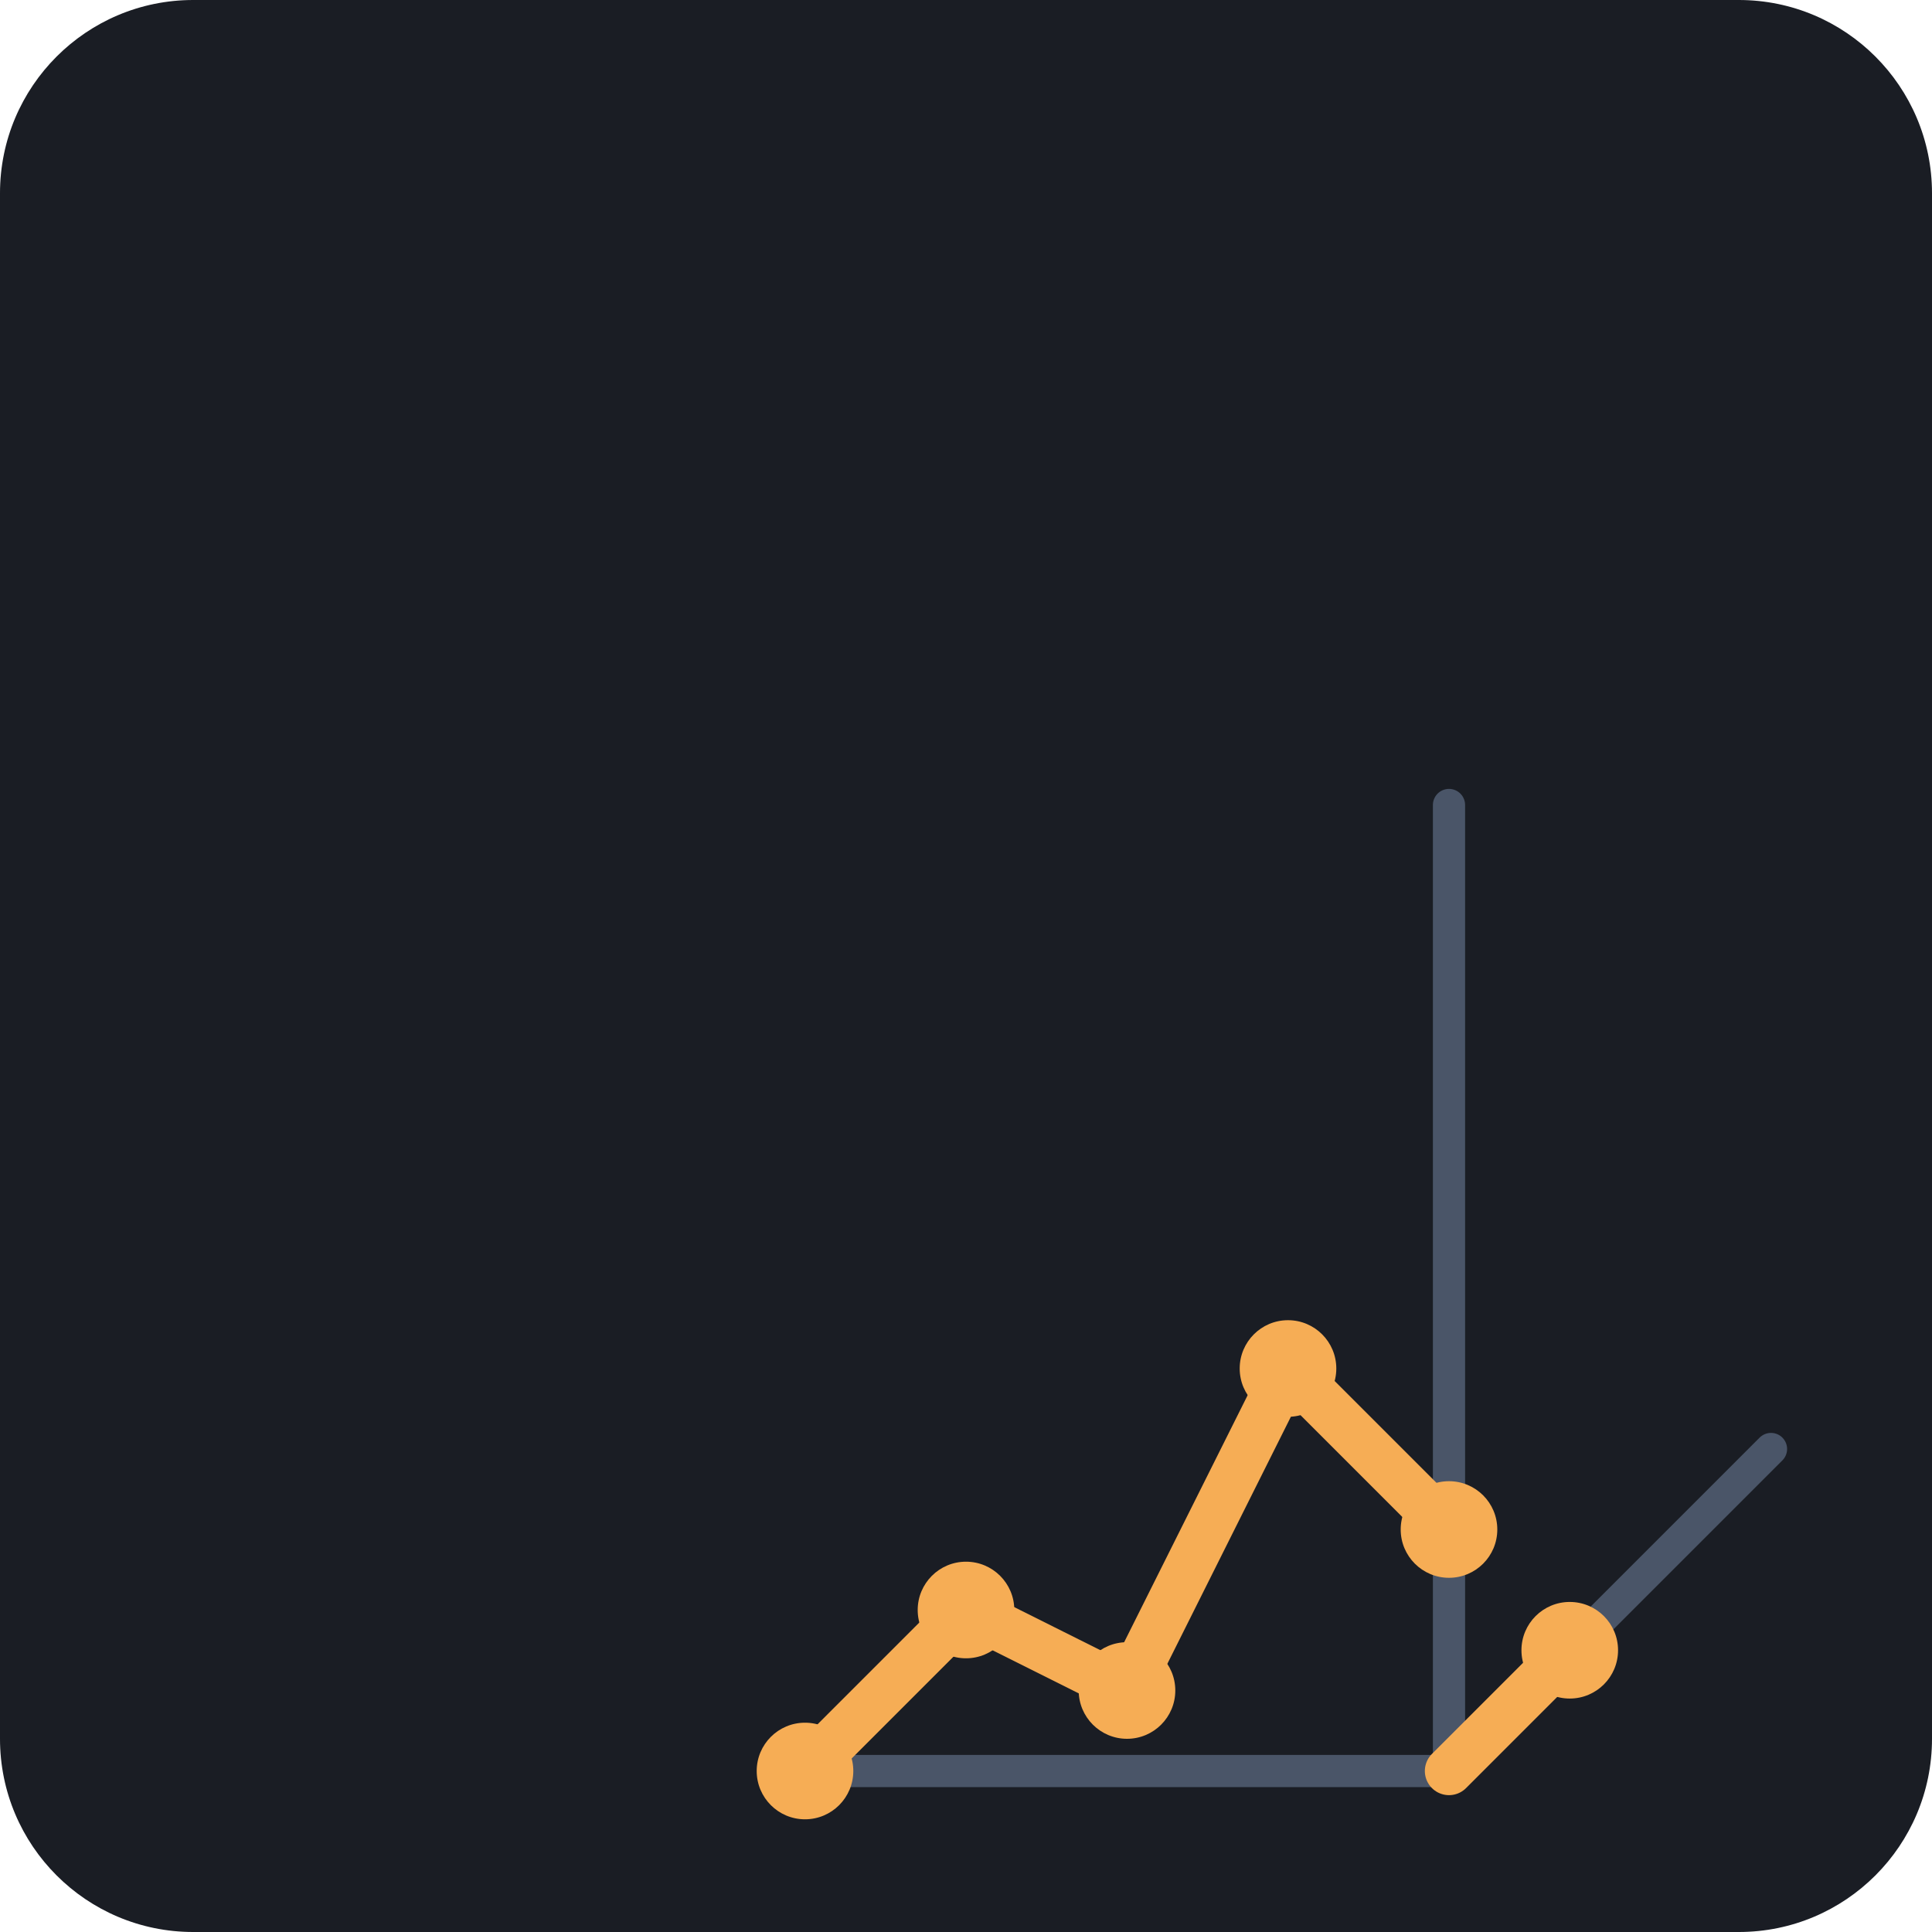
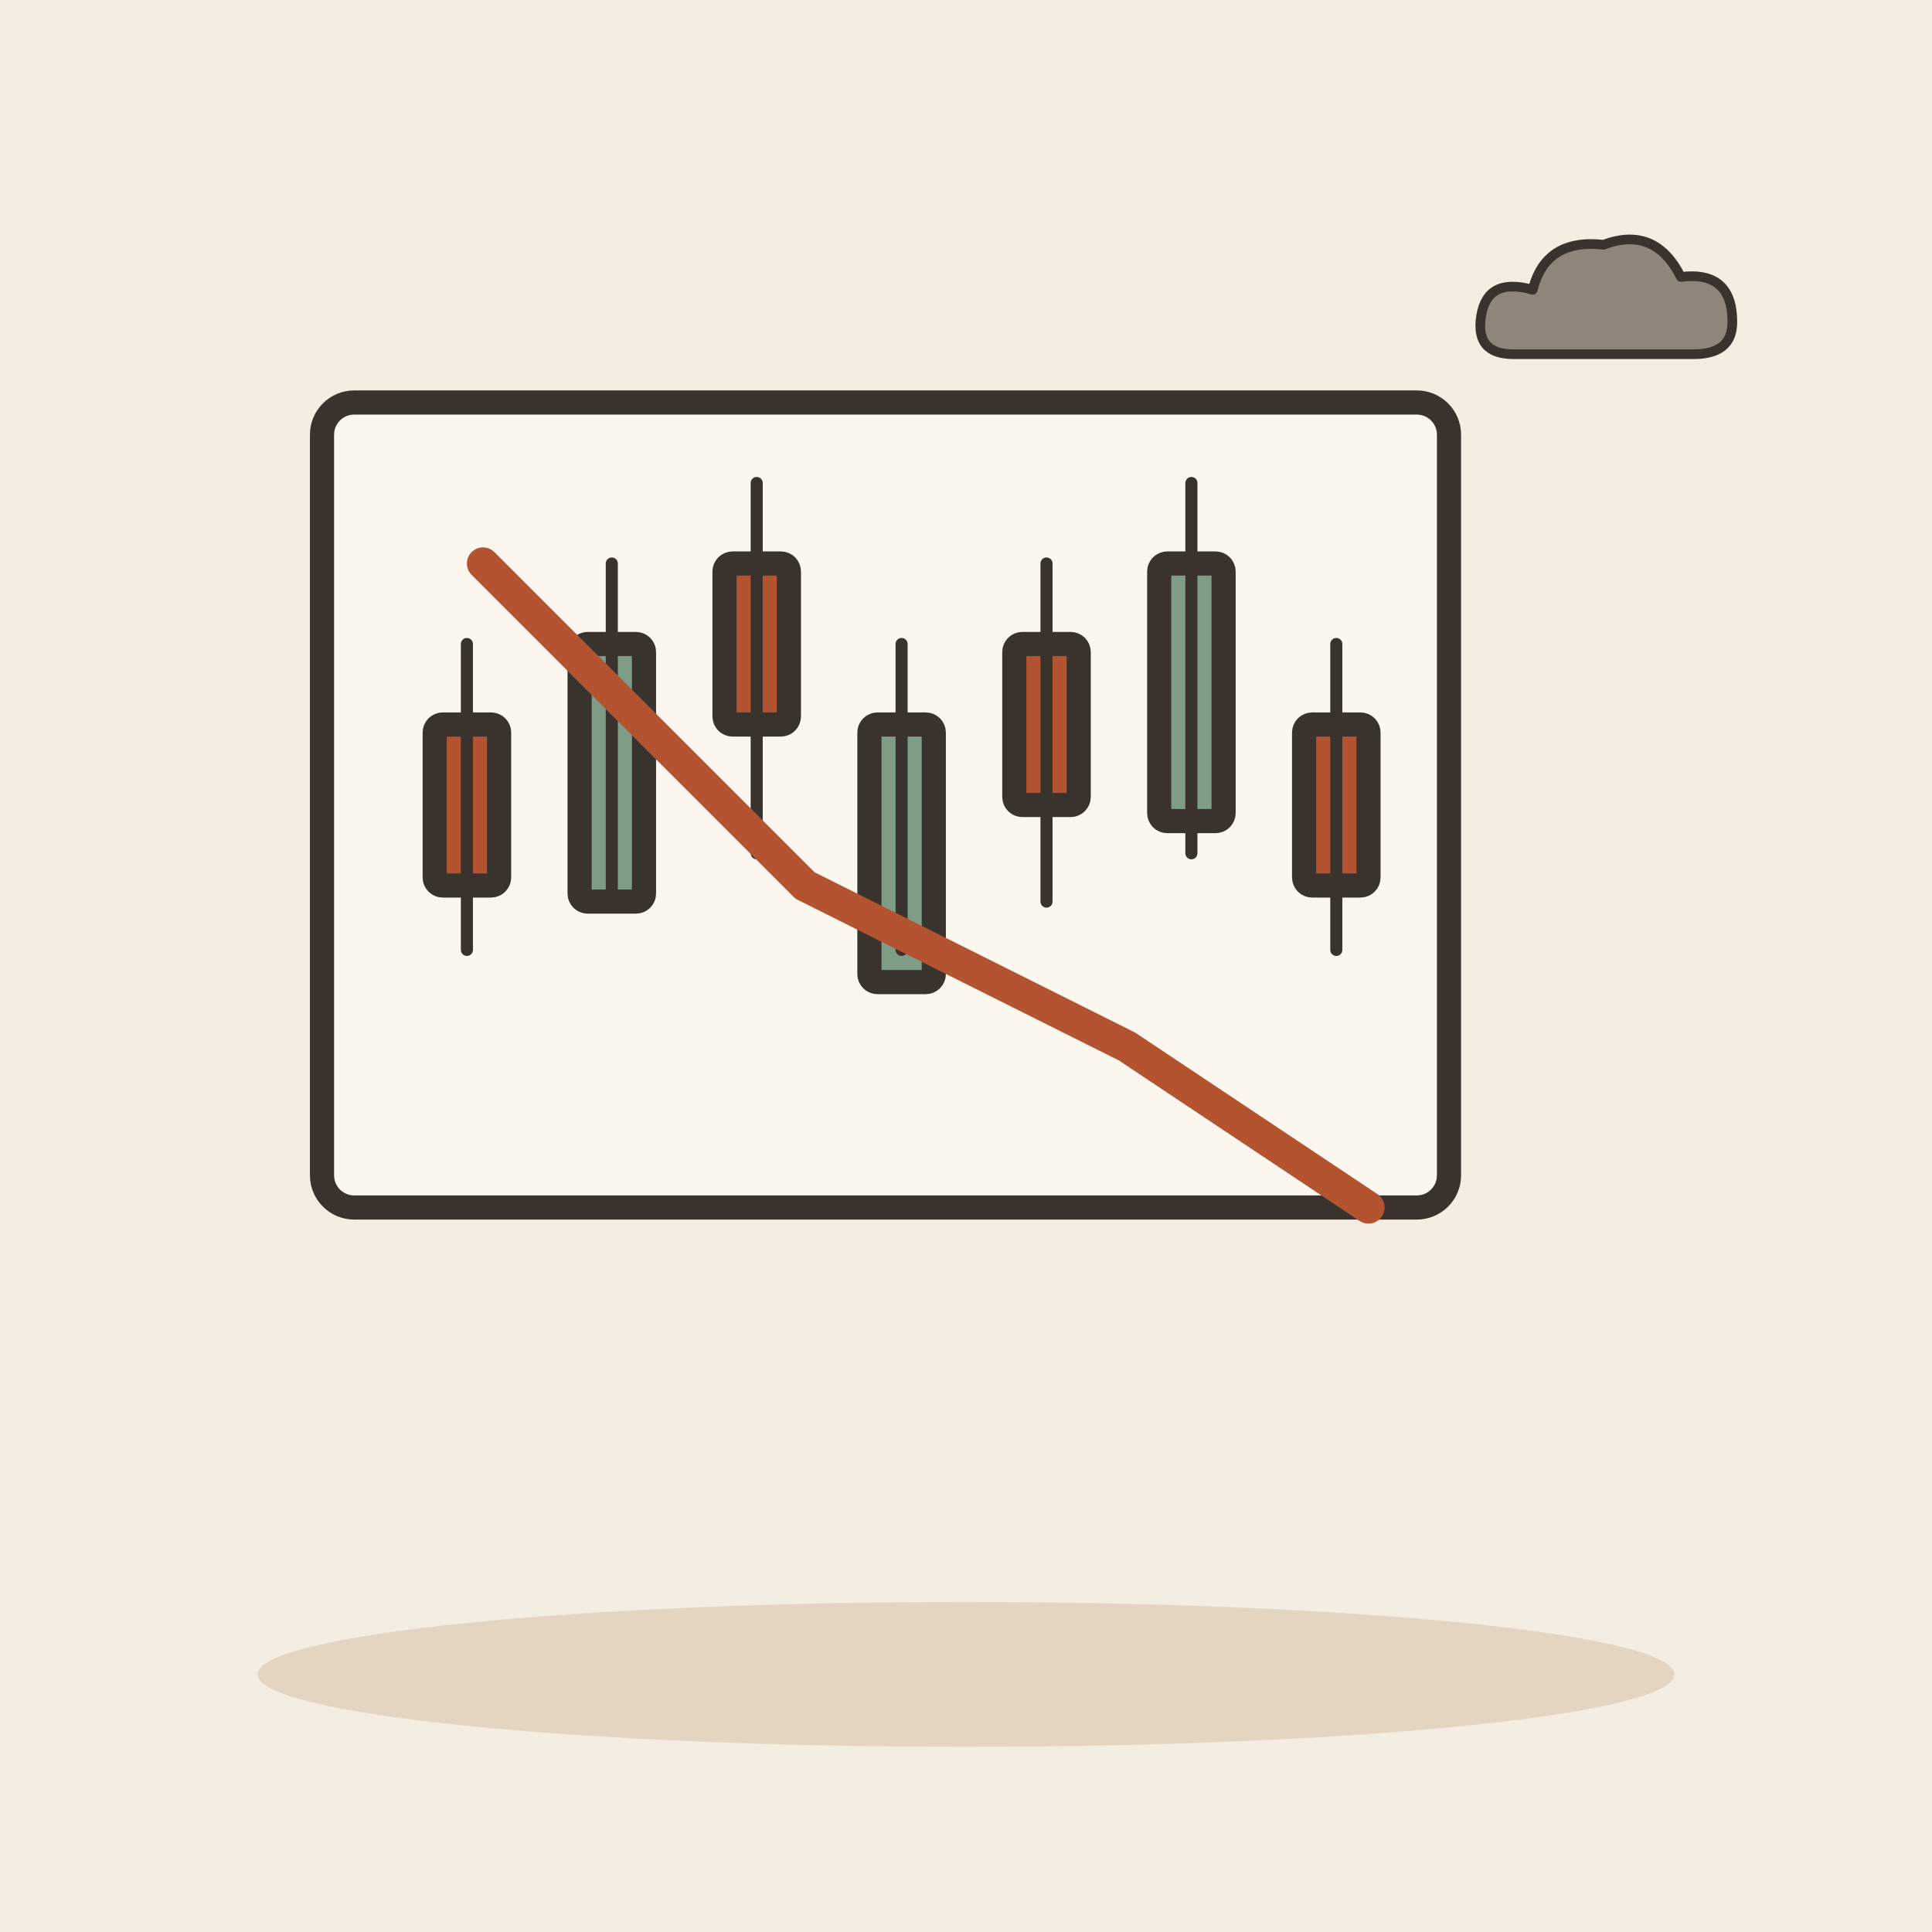
- <svg xmlns="http://www.w3.org/2000/svg" viewBox="0 0 240 240">
-   <rect width="240" height="240" rx="24" fill="#1A1D24" />
-   <g transform="translate(60, 60)">
-     <path d="M120 160L120 40M120 160L40 160M120 160L160 120" stroke="#4A5568" stroke-width="4" stroke-linecap="round" />
-     <path d="M40 160L60 140L80 150L100 110L120 130" fill="none" stroke="#F6AD55" stroke-width="6" stroke-linecap="round" stroke-linejoin="round" />
-     <circle cx="120" cy="130" r="6" fill="#F6AD55" />
-     <circle cx="100" cy="110" r="6" fill="#F6AD55" />
-     <circle cx="80" cy="150" r="6" fill="#F6AD55" />
-     <circle cx="60" cy="140" r="6" fill="#F6AD55" />
-     <circle cx="40" cy="160" r="6" fill="#F6AD55" />
-     <path d="M120 160L135 145" stroke="#F6AD55" stroke-width="6" stroke-linecap="round" />
-     <circle cx="135" cy="145" r="6" fill="#F6AD55" />
+ <svg xmlns="http://www.w3.org/2000/svg" viewBox="0 0 240 240" data-style="editorial">
+   <rect width="240" height="240" fill="#F4EDE2" />
+   <ellipse cx="120" cy="208" rx="88" ry="9" fill="#E3D5C1" />
+   <g transform="translate(110 100)">
+     <rect x="-70" y="-50" width="140" height="100" rx="4" fill="#FBF6EE" stroke="#3A332D" stroke-width="3" stroke-linecap="round" stroke-linejoin="round" />
+     <rect x="-56" y="-10" width="8" height="20" rx="1" fill="#B4532F" stroke="#3A332D" stroke-width="3" stroke-linecap="round" stroke-linejoin="round" />
+     <path d="M-52 -20L-52 18" stroke="#3A332D" stroke-width="1.5" stroke-linecap="round" fill="none" />
+     <rect x="-38" y="-20" width="8" height="32" rx="1" fill="#7E9C86" stroke="#3A332D" stroke-width="3" stroke-linecap="round" stroke-linejoin="round" />
+     <path d="M-34 -30L-34 12" stroke="#3A332D" stroke-width="1.5" stroke-linecap="round" fill="none" />
+     <rect x="-20" y="-30" width="8" height="20" rx="1" fill="#B4532F" stroke="#3A332D" stroke-width="3" stroke-linecap="round" stroke-linejoin="round" />
+     <path d="M-16 -40L-16 6" stroke="#3A332D" stroke-width="1.5" stroke-linecap="round" fill="none" />
+     <rect x="-2" y="-10" width="8" height="32" rx="1" fill="#7E9C86" stroke="#3A332D" stroke-width="3" stroke-linecap="round" stroke-linejoin="round" />
+     <path d="M2 -20L2 18" stroke="#3A332D" stroke-width="1.5" stroke-linecap="round" fill="none" />
+     <rect x="16" y="-20" width="8" height="20" rx="1" fill="#B4532F" stroke="#3A332D" stroke-width="3" stroke-linecap="round" stroke-linejoin="round" />
+     <path d="M20 -30L20 12" stroke="#3A332D" stroke-width="1.5" stroke-linecap="round" fill="none" />
+     <rect x="34" y="-30" width="8" height="32" rx="1" fill="#7E9C86" stroke="#3A332D" stroke-width="3" stroke-linecap="round" stroke-linejoin="round" />
+     <path d="M38 -40L38 6" stroke="#3A332D" stroke-width="1.5" stroke-linecap="round" fill="none" />
+     <rect x="52" y="-10" width="8" height="20" rx="1" fill="#B4532F" stroke="#3A332D" stroke-width="3" stroke-linecap="round" stroke-linejoin="round" />
+     <path d="M56 -20L56 18" stroke="#3A332D" stroke-width="1.5" stroke-linecap="round" fill="none" />
+   </g>
+   <path d="M60 70L100 110L140 130L170 150" fill="none" stroke="#B4532F" stroke-width="4" stroke-linecap="round" stroke-linejoin="round" />
+   <g transform="translate(200 40) scale(0.4 0.4)">
+     <path d="M-30 10Q-42 10 -40 -2Q-38 -14 -24 -10Q-20 -26 -2 -24Q14 -30 22 -14Q38 -16 38 0Q38 10 26 10Z" fill="#8F857A" stroke="#3A332D" stroke-width="3" stroke-linecap="round" stroke-linejoin="round" />
  </g>
</svg>
